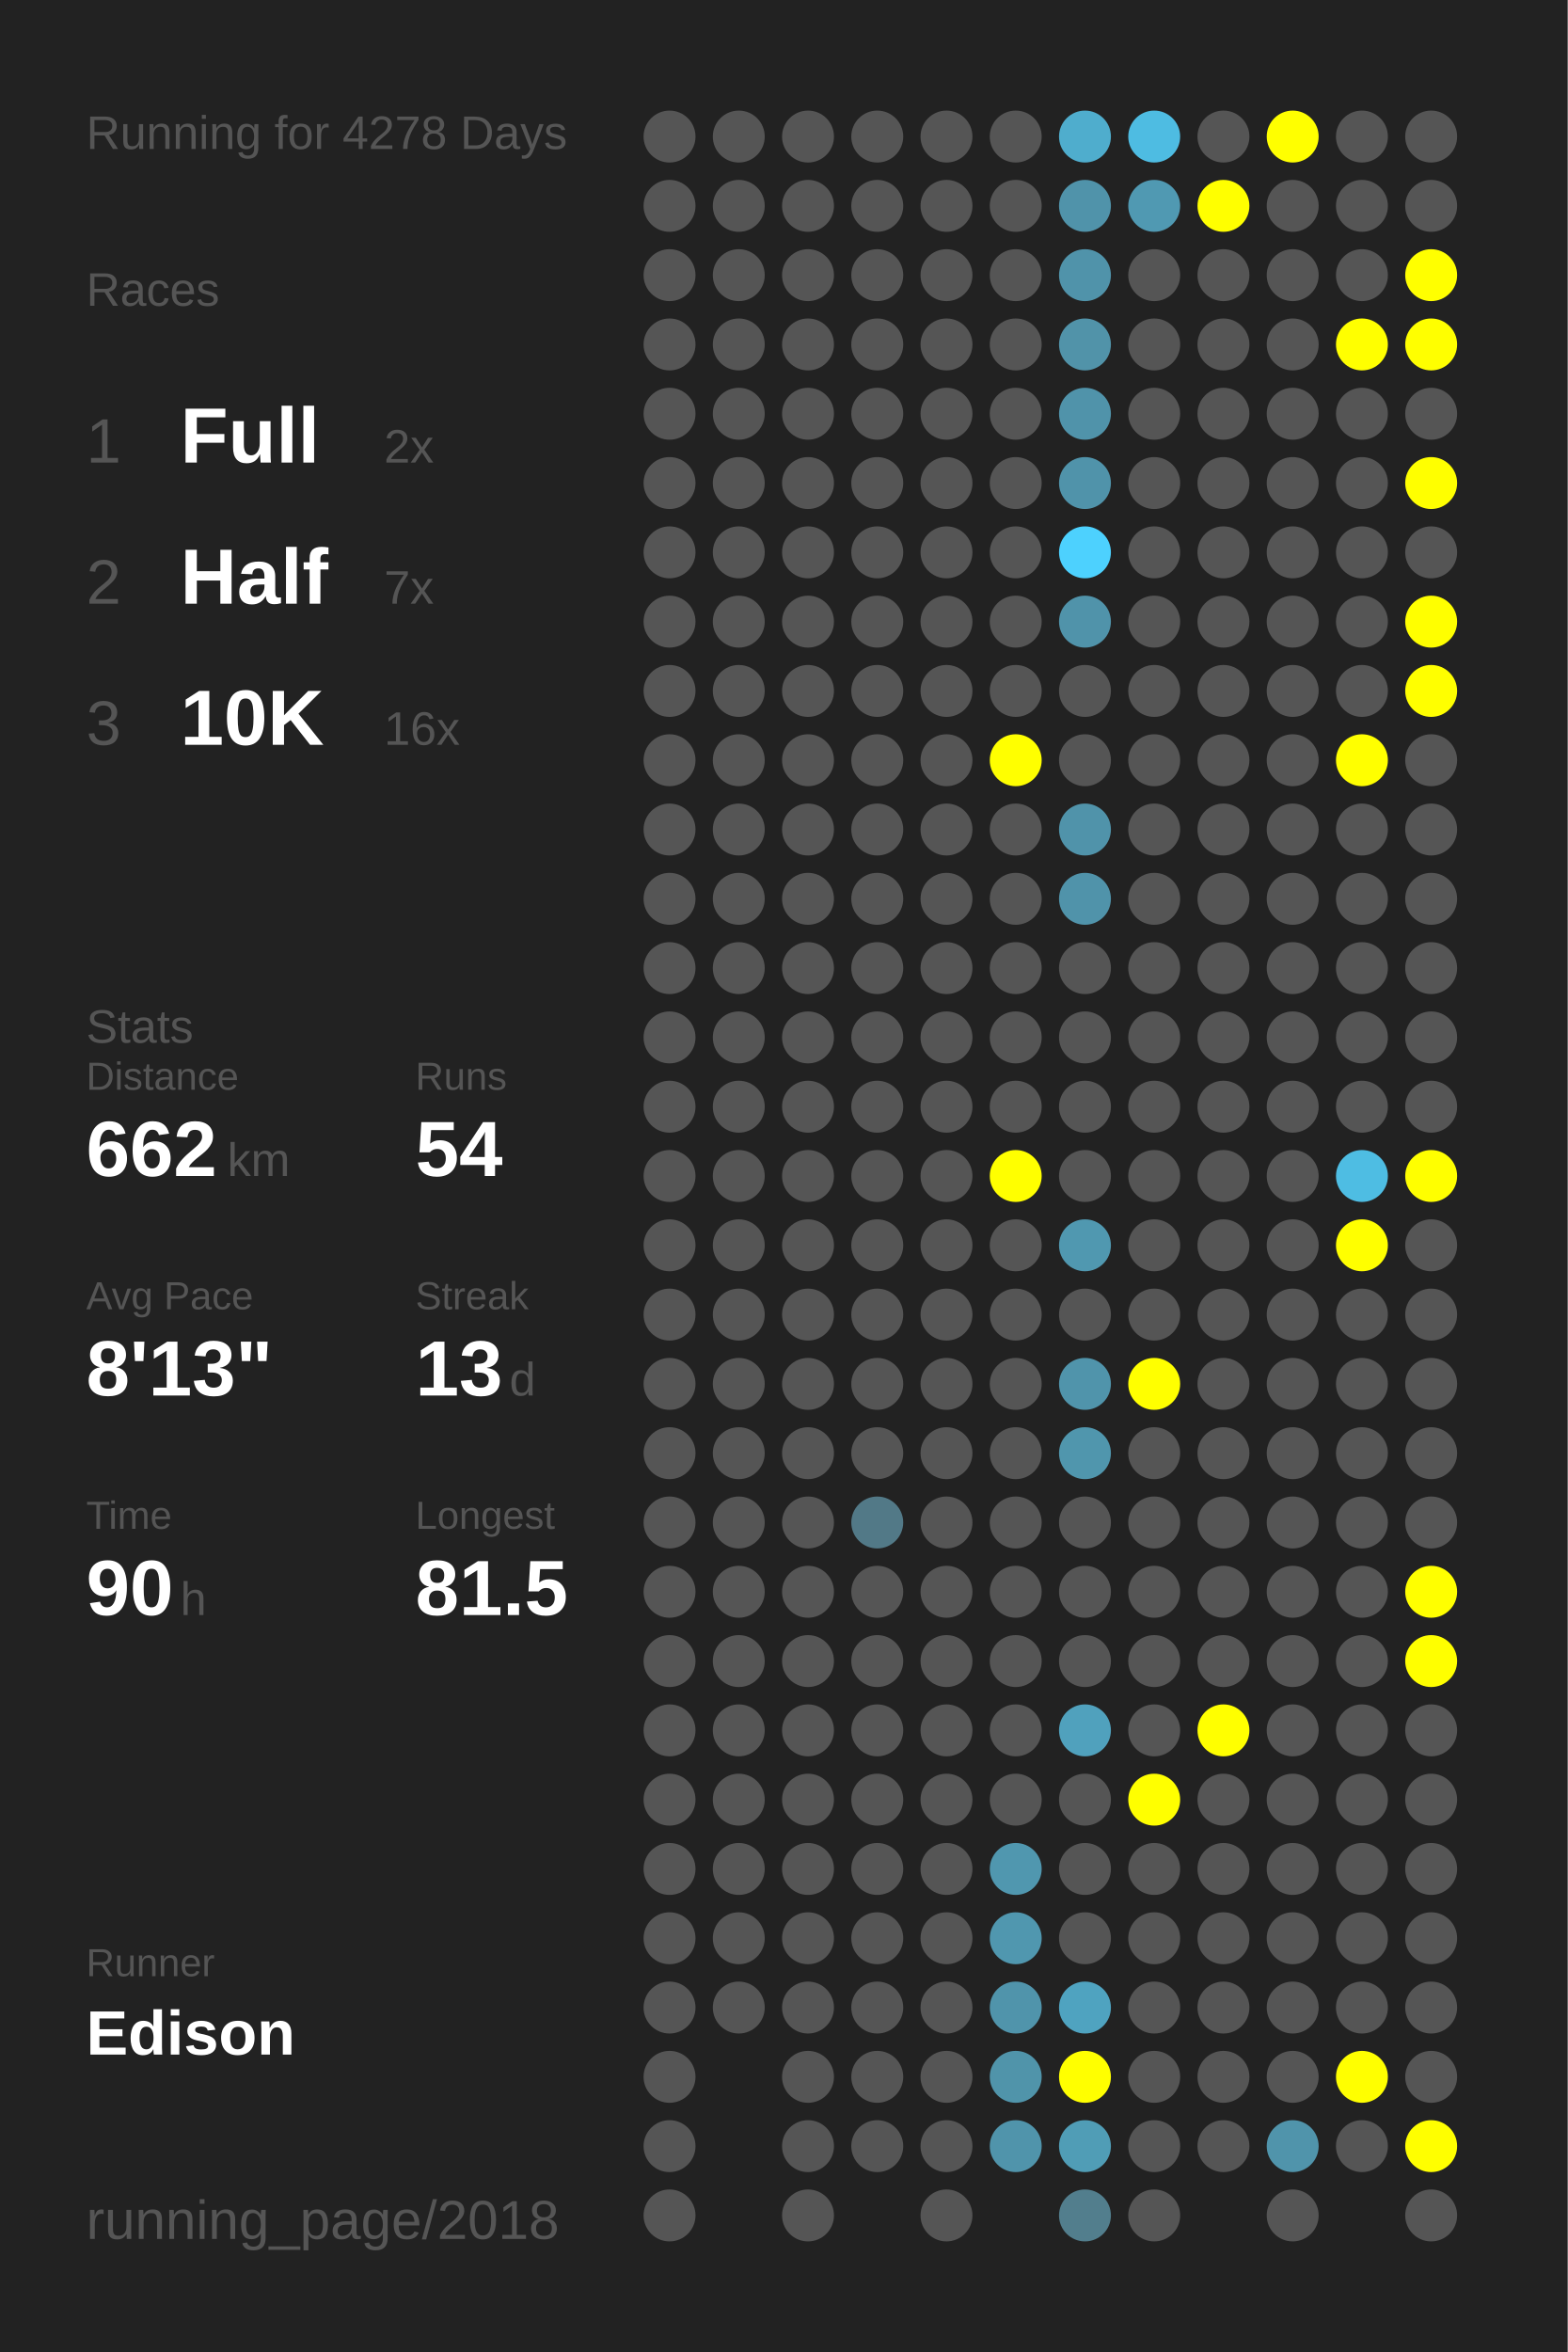
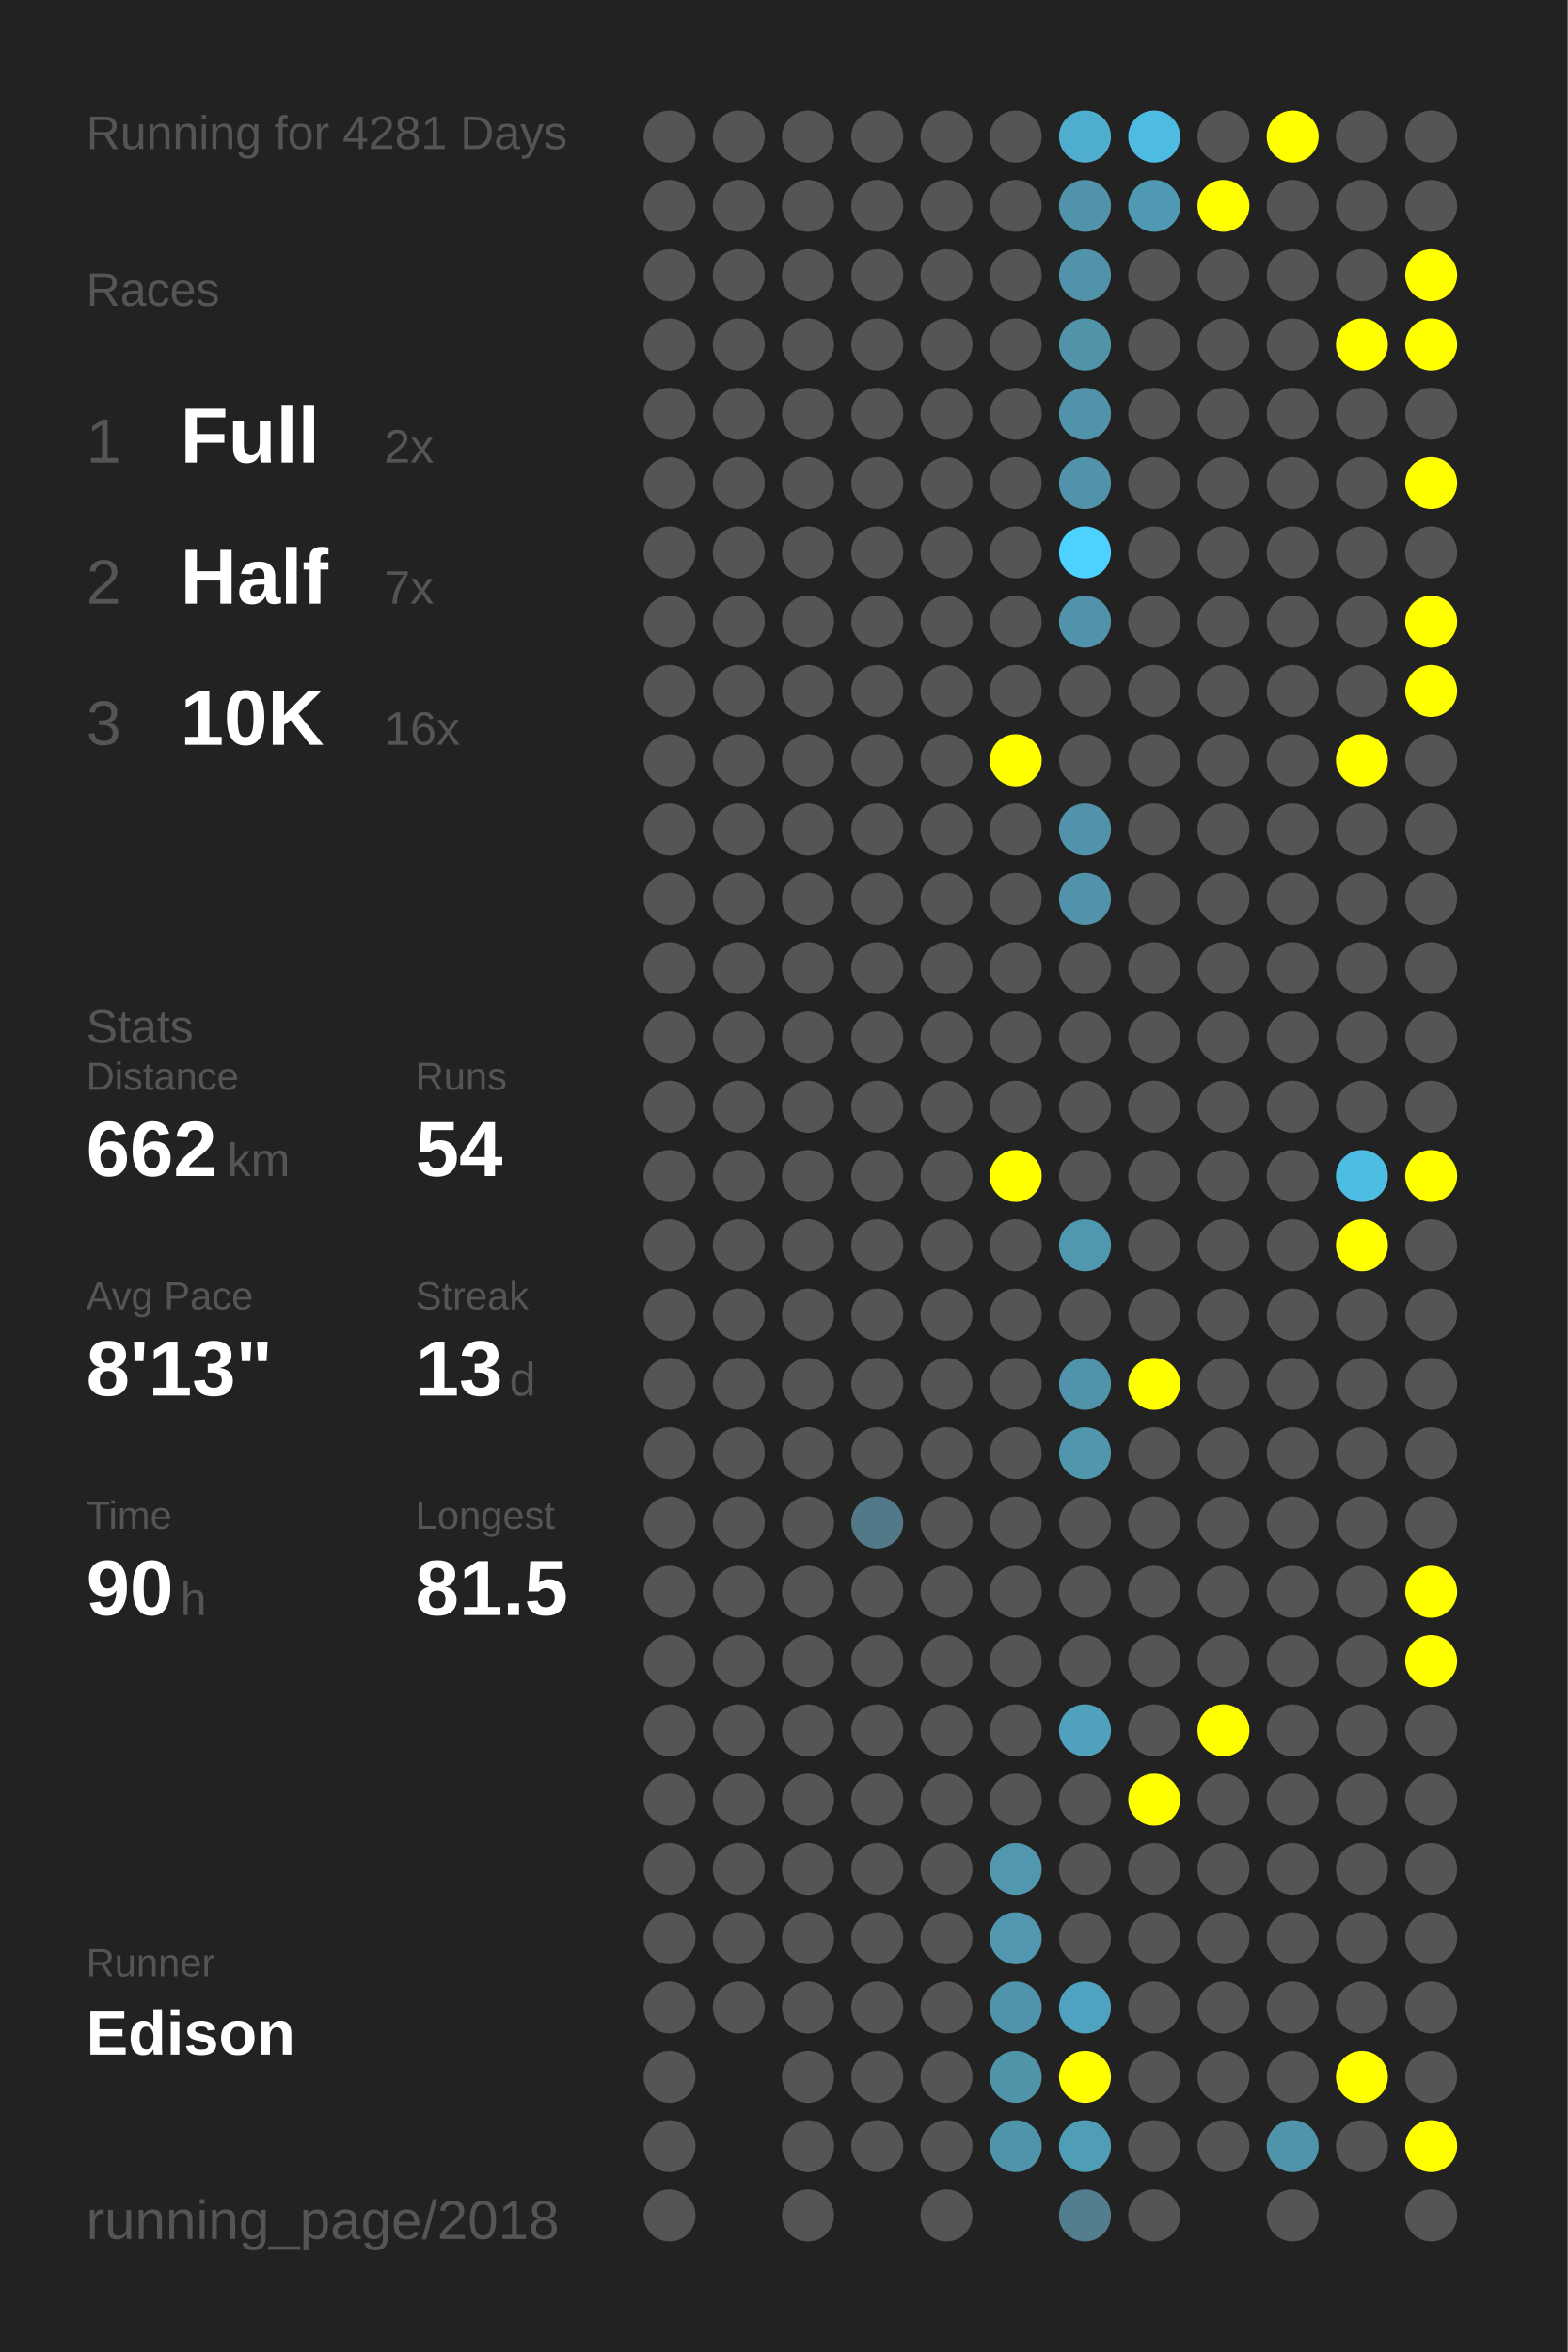
<svg xmlns="http://www.w3.org/2000/svg" baseProfile="full" height="300mm" version="1.1" viewBox="0,0,200,300" width="200mm">
  <defs />
  <rect fill="#222222" height="300" width="200" x="0" y="0" />
-   <text fill="#555555" style="font-size:6px; font-family:Arial;" x="11" y="19">Running for 4278 Days</text>
+   <text fill="#555555" style="font-size:6px; font-family:Arial;" x="11" y="19">Running for 4281 Days</text>
  <text fill="#555555" style="font-size:6px; font-family:Arial;" x="11" y="39">Races</text>
  <text fill="#555555" style="font-size:8px; font-family:Arial;" x="11" y="59">1</text>
  <text fill="#FFFFFF" style="font-size:10px; font-family:Arial; font-weight:bold;" x="23" y="59">Full</text>
  <text fill="#555555" style="font-size:6px; font-family:Arial;" x="49" y="59">2x</text>
  <text fill="#555555" style="font-size:8px; font-family:Arial;" x="11" y="77">2</text>
  <text fill="#FFFFFF" style="font-size:10px; font-family:Arial; font-weight:bold;" x="23" y="77">Half</text>
  <text fill="#555555" style="font-size:6px; font-family:Arial;" x="49" y="77">7x</text>
  <text fill="#555555" style="font-size:8px; font-family:Arial;" x="11" y="95">3</text>
  <text fill="#FFFFFF" style="font-size:10px; font-family:Arial; font-weight:bold;" x="23" y="95">10K</text>
  <text fill="#555555" style="font-size:6px; font-family:Arial;" x="49" y="95">16x</text>
  <text fill="#555555" style="font-size:6px; font-family:Arial;" x="11" y="133">Stats</text>
  <text fill="#555555" style="font-size:5px; font-family:Arial;" x="11" y="139">Distance</text>
  <text fill="#FFFFFF" style="font-size:10px; font-family:Arial; font-weight:bold;" x="11" y="150">662</text>
  <text fill="#555555" style="font-size:6px; font-family:Arial;" x="29" y="150">km</text>
  <text fill="#555555" style="font-size:5px; font-family:Arial;" x="53" y="139">Runs</text>
  <text fill="#FFFFFF" style="font-size:10px; font-family:Arial; font-weight:bold;" x="53" y="150">54</text>
  <text fill="#555555" style="font-size:5px; font-family:Arial;" x="11" y="167">Avg Pace</text>
  <text fill="#FFFFFF" style="font-size:10px; font-family:Arial; font-weight:bold;" x="11" y="178">8'13"</text>
  <text fill="#555555" style="font-size:5px; font-family:Arial;" x="53" y="167">Streak</text>
  <text fill="#FFFFFF" style="font-size:10px; font-family:Arial; font-weight:bold;" x="53" y="178">13</text>
  <text fill="#555555" style="font-size:6px; font-family:Arial;" x="65" y="178">d</text>
  <text fill="#555555" style="font-size:5px; font-family:Arial;" x="11" y="195">Time</text>
  <text fill="#FFFFFF" style="font-size:10px; font-family:Arial; font-weight:bold;" x="11" y="206">90</text>
  <text fill="#555555" style="font-size:6px; font-family:Arial;" x="23" y="206">h</text>
  <text fill="#555555" style="font-size:5px; font-family:Arial;" x="53" y="195">Longest</text>
  <text fill="#FFFFFF" style="font-size:10px; font-family:Arial; font-weight:bold;" x="53" y="206">81.5</text>
  <text fill="#555555" style="font-size:5px; font-family:Arial;" x="11" y="252.065">Runner</text>
  <text fill="#FFFFFF" style="font-size:8px; font-family:Arial; font-weight:bold;" x="11" y="262.065">Edison</text>
  <text fill="#555555" style="font-size:7px; font-family:Arial;" x="11" y="285.581">running_page/2018</text>
  <circle cx="85.417" cy="17.419" fill="#555555" r="3.312" />
  <circle cx="85.417" cy="26.258" fill="#555555" r="3.312" />
  <circle cx="85.417" cy="35.097" fill="#555555" r="3.312" />
  <circle cx="85.417" cy="43.935" fill="#555555" r="3.312" />
  <circle cx="85.417" cy="52.774" fill="#555555" r="3.312" />
  <circle cx="85.417" cy="61.613" fill="#555555" r="3.312" />
  <circle cx="85.417" cy="70.452" fill="#555555" r="3.312" />
  <circle cx="85.417" cy="79.29" fill="#555555" r="3.312" />
  <circle cx="85.417" cy="88.129" fill="#555555" r="3.312" />
  <circle cx="85.417" cy="96.968" fill="#555555" r="3.312" />
  <circle cx="85.417" cy="105.806" fill="#555555" r="3.312" />
  <circle cx="85.417" cy="114.645" fill="#555555" r="3.312" />
  <circle cx="85.417" cy="123.484" fill="#555555" r="3.312" />
  <circle cx="85.417" cy="132.323" fill="#555555" r="3.312" />
  <circle cx="85.417" cy="141.161" fill="#555555" r="3.312" />
  <circle cx="85.417" cy="150" fill="#555555" r="3.312" />
  <circle cx="85.417" cy="158.839" fill="#555555" r="3.312" />
  <circle cx="85.417" cy="167.677" fill="#555555" r="3.312" />
  <circle cx="85.417" cy="176.516" fill="#555555" r="3.312" />
  <circle cx="85.417" cy="185.355" fill="#555555" r="3.312" />
  <circle cx="85.417" cy="194.194" fill="#555555" r="3.312" />
  <circle cx="85.417" cy="203.032" fill="#555555" r="3.312" />
  <circle cx="85.417" cy="211.871" fill="#555555" r="3.312" />
  <circle cx="85.417" cy="220.71" fill="#555555" r="3.312" />
  <circle cx="85.417" cy="229.548" fill="#555555" r="3.312" />
  <circle cx="85.417" cy="238.387" fill="#555555" r="3.312" />
  <circle cx="85.417" cy="247.226" fill="#555555" r="3.312" />
  <circle cx="85.417" cy="256.065" fill="#555555" r="3.312" />
  <circle cx="85.417" cy="264.903" fill="#555555" r="3.312" />
  <circle cx="85.417" cy="273.742" fill="#555555" r="3.312" />
  <circle cx="85.417" cy="282.581" fill="#555555" r="3.312" />
  <circle cx="94.25" cy="17.419" fill="#555555" r="3.312" />
  <circle cx="94.25" cy="26.258" fill="#555555" r="3.312" />
  <circle cx="94.25" cy="35.097" fill="#555555" r="3.312" />
  <circle cx="94.25" cy="43.935" fill="#555555" r="3.312" />
  <circle cx="94.25" cy="52.774" fill="#555555" r="3.312" />
  <circle cx="94.25" cy="61.613" fill="#555555" r="3.312" />
  <circle cx="94.25" cy="70.452" fill="#555555" r="3.312" />
  <circle cx="94.25" cy="79.29" fill="#555555" r="3.312" />
  <circle cx="94.25" cy="88.129" fill="#555555" r="3.312" />
  <circle cx="94.25" cy="96.968" fill="#555555" r="3.312" />
  <circle cx="94.25" cy="105.806" fill="#555555" r="3.312" />
  <circle cx="94.25" cy="114.645" fill="#555555" r="3.312" />
  <circle cx="94.25" cy="123.484" fill="#555555" r="3.312" />
  <circle cx="94.25" cy="132.323" fill="#555555" r="3.312" />
  <circle cx="94.25" cy="141.161" fill="#555555" r="3.312" />
  <circle cx="94.25" cy="150" fill="#555555" r="3.312" />
  <circle cx="94.25" cy="158.839" fill="#555555" r="3.312" />
  <circle cx="94.25" cy="167.677" fill="#555555" r="3.312" />
  <circle cx="94.25" cy="176.516" fill="#555555" r="3.312" />
  <circle cx="94.25" cy="185.355" fill="#555555" r="3.312" />
  <circle cx="94.25" cy="194.194" fill="#555555" r="3.312" />
  <circle cx="94.25" cy="203.032" fill="#555555" r="3.312" />
  <circle cx="94.25" cy="211.871" fill="#555555" r="3.312" />
  <circle cx="94.25" cy="220.71" fill="#555555" r="3.312" />
  <circle cx="94.25" cy="229.548" fill="#555555" r="3.312" />
  <circle cx="94.25" cy="238.387" fill="#555555" r="3.312" />
  <circle cx="94.25" cy="247.226" fill="#555555" r="3.312" />
  <circle cx="94.25" cy="256.065" fill="#555555" r="3.312" />
  <circle cx="103.083" cy="17.419" fill="#555555" r="3.312" />
  <circle cx="103.083" cy="26.258" fill="#555555" r="3.312" />
  <circle cx="103.083" cy="35.097" fill="#555555" r="3.312" />
  <circle cx="103.083" cy="43.935" fill="#555555" r="3.312" />
  <circle cx="103.083" cy="52.774" fill="#555555" r="3.312" />
  <circle cx="103.083" cy="61.613" fill="#555555" r="3.312" />
  <circle cx="103.083" cy="70.452" fill="#555555" r="3.312" />
  <circle cx="103.083" cy="79.29" fill="#555555" r="3.312" />
  <circle cx="103.083" cy="88.129" fill="#555555" r="3.312" />
  <circle cx="103.083" cy="96.968" fill="#555555" r="3.312" />
  <circle cx="103.083" cy="105.806" fill="#555555" r="3.312" />
  <circle cx="103.083" cy="114.645" fill="#555555" r="3.312" />
  <circle cx="103.083" cy="123.484" fill="#555555" r="3.312" />
  <circle cx="103.083" cy="132.323" fill="#555555" r="3.312" />
  <circle cx="103.083" cy="141.161" fill="#555555" r="3.312" />
  <circle cx="103.083" cy="150" fill="#555555" r="3.312" />
  <circle cx="103.083" cy="158.839" fill="#555555" r="3.312" />
  <circle cx="103.083" cy="167.677" fill="#555555" r="3.312" />
  <circle cx="103.083" cy="176.516" fill="#555555" r="3.312" />
  <circle cx="103.083" cy="185.355" fill="#555555" r="3.312" />
  <circle cx="103.083" cy="194.194" fill="#555555" r="3.312" />
  <circle cx="103.083" cy="203.032" fill="#555555" r="3.312" />
  <circle cx="103.083" cy="211.871" fill="#555555" r="3.312" />
  <circle cx="103.083" cy="220.71" fill="#555555" r="3.312" />
  <circle cx="103.083" cy="229.548" fill="#555555" r="3.312" />
  <circle cx="103.083" cy="238.387" fill="#555555" r="3.312" />
  <circle cx="103.083" cy="247.226" fill="#555555" r="3.312" />
  <circle cx="103.083" cy="256.065" fill="#555555" r="3.312" />
  <circle cx="103.083" cy="264.903" fill="#555555" r="3.312" />
  <circle cx="103.083" cy="273.742" fill="#555555" r="3.312" />
  <circle cx="103.083" cy="282.581" fill="#555555" r="3.312" />
  <circle cx="111.917" cy="17.419" fill="#555555" r="3.312" />
  <circle cx="111.917" cy="26.258" fill="#555555" r="3.312" />
  <circle cx="111.917" cy="35.097" fill="#555555" r="3.312" />
  <circle cx="111.917" cy="43.935" fill="#555555" r="3.312" />
  <circle cx="111.917" cy="52.774" fill="#555555" r="3.312" />
  <circle cx="111.917" cy="61.613" fill="#555555" r="3.312" />
  <circle cx="111.917" cy="70.452" fill="#555555" r="3.312" />
  <circle cx="111.917" cy="79.29" fill="#555555" r="3.312" />
  <circle cx="111.917" cy="88.129" fill="#555555" r="3.312" />
  <circle cx="111.917" cy="96.968" fill="#555555" r="3.312" />
  <circle cx="111.917" cy="105.806" fill="#555555" r="3.312" />
  <circle cx="111.917" cy="114.645" fill="#555555" r="3.312" />
  <circle cx="111.917" cy="123.484" fill="#555555" r="3.312" />
  <circle cx="111.917" cy="132.323" fill="#555555" r="3.312" />
  <circle cx="111.917" cy="141.161" fill="#555555" r="3.312" />
  <circle cx="111.917" cy="150" fill="#555555" r="3.312" />
  <circle cx="111.917" cy="158.839" fill="#555555" r="3.312" />
  <circle cx="111.917" cy="167.677" fill="#555555" r="3.312" />
  <circle cx="111.917" cy="176.516" fill="#555555" r="3.312" />
  <circle cx="111.917" cy="185.355" fill="#555555" r="3.312" />
  <circle cx="111.917" cy="194.194" fill="#527987" r="3.312" />
  <circle cx="111.917" cy="203.032" fill="#555555" r="3.312" />
  <circle cx="111.917" cy="211.871" fill="#555555" r="3.312" />
  <circle cx="111.917" cy="220.71" fill="#555555" r="3.312" />
  <circle cx="111.917" cy="229.548" fill="#555555" r="3.312" />
  <circle cx="111.917" cy="238.387" fill="#555555" r="3.312" />
  <circle cx="111.917" cy="247.226" fill="#555555" r="3.312" />
  <circle cx="111.917" cy="256.065" fill="#555555" r="3.312" />
  <circle cx="111.917" cy="264.903" fill="#555555" r="3.312" />
  <circle cx="111.917" cy="273.742" fill="#555555" r="3.312" />
  <circle cx="120.75" cy="17.419" fill="#555555" r="3.312" />
  <circle cx="120.75" cy="26.258" fill="#555555" r="3.312" />
  <circle cx="120.75" cy="35.097" fill="#555555" r="3.312" />
  <circle cx="120.75" cy="43.935" fill="#555555" r="3.312" />
  <circle cx="120.75" cy="52.774" fill="#555555" r="3.312" />
  <circle cx="120.75" cy="61.613" fill="#555555" r="3.312" />
  <circle cx="120.75" cy="70.452" fill="#555555" r="3.312" />
  <circle cx="120.75" cy="79.29" fill="#555555" r="3.312" />
  <circle cx="120.75" cy="88.129" fill="#555555" r="3.312" />
  <circle cx="120.75" cy="96.968" fill="#555555" r="3.312" />
  <circle cx="120.75" cy="105.806" fill="#555555" r="3.312" />
  <circle cx="120.75" cy="114.645" fill="#555555" r="3.312" />
  <circle cx="120.75" cy="123.484" fill="#555555" r="3.312" />
  <circle cx="120.75" cy="132.323" fill="#555555" r="3.312" />
  <circle cx="120.75" cy="141.161" fill="#555555" r="3.312" />
  <circle cx="120.75" cy="150" fill="#555555" r="3.312" />
  <circle cx="120.75" cy="158.839" fill="#555555" r="3.312" />
  <circle cx="120.75" cy="167.677" fill="#555555" r="3.312" />
  <circle cx="120.75" cy="176.516" fill="#555555" r="3.312" />
  <circle cx="120.75" cy="185.355" fill="#555555" r="3.312" />
  <circle cx="120.75" cy="194.194" fill="#555555" r="3.312" />
  <circle cx="120.75" cy="203.032" fill="#555555" r="3.312" />
  <circle cx="120.75" cy="211.871" fill="#555555" r="3.312" />
  <circle cx="120.75" cy="220.71" fill="#555555" r="3.312" />
  <circle cx="120.75" cy="229.548" fill="#555555" r="3.312" />
  <circle cx="120.75" cy="238.387" fill="#555555" r="3.312" />
  <circle cx="120.75" cy="247.226" fill="#555555" r="3.312" />
  <circle cx="120.75" cy="256.065" fill="#555555" r="3.312" />
  <circle cx="120.75" cy="264.903" fill="#555555" r="3.312" />
  <circle cx="120.75" cy="273.742" fill="#555555" r="3.312" />
  <circle cx="120.75" cy="282.581" fill="#555555" r="3.312" />
  <circle cx="129.583" cy="17.419" fill="#555555" r="3.312" />
  <circle cx="129.583" cy="26.258" fill="#555555" r="3.312" />
  <circle cx="129.583" cy="35.097" fill="#555555" r="3.312" />
  <circle cx="129.583" cy="43.935" fill="#555555" r="3.312" />
  <circle cx="129.583" cy="52.774" fill="#555555" r="3.312" />
  <circle cx="129.583" cy="61.613" fill="#555555" r="3.312" />
  <circle cx="129.583" cy="70.452" fill="#555555" r="3.312" />
  <circle cx="129.583" cy="79.29" fill="#555555" r="3.312" />
  <circle cx="129.583" cy="88.129" fill="#555555" r="3.312" />
  <circle cx="129.583" cy="96.968" fill="#FFFF00" r="3.312" />
  <circle cx="129.583" cy="105.806" fill="#555555" r="3.312" />
  <circle cx="129.583" cy="114.645" fill="#555555" r="3.312" />
  <circle cx="129.583" cy="123.484" fill="#555555" r="3.312" />
  <circle cx="129.583" cy="132.323" fill="#555555" r="3.312" />
  <circle cx="129.583" cy="141.161" fill="#555555" r="3.312" />
  <circle cx="129.583" cy="150" fill="#FFFF00" r="3.312" />
  <circle cx="129.583" cy="158.839" fill="#555555" r="3.312" />
  <circle cx="129.583" cy="167.677" fill="#555555" r="3.312" />
  <circle cx="129.583" cy="176.516" fill="#555555" r="3.312" />
  <circle cx="129.583" cy="185.355" fill="#555555" r="3.312" />
  <circle cx="129.583" cy="194.194" fill="#555555" r="3.312" />
  <circle cx="129.583" cy="203.032" fill="#555555" r="3.312" />
  <circle cx="129.583" cy="211.871" fill="#555555" r="3.312" />
  <circle cx="129.583" cy="220.71" fill="#555555" r="3.312" />
  <circle cx="129.583" cy="229.548" fill="#555555" r="3.312" />
  <circle cx="129.583" cy="238.387" fill="#5097af" r="3.312" />
  <circle cx="129.583" cy="247.226" fill="#5097af" r="3.312" />
  <circle cx="129.583" cy="256.065" fill="#5094ab" r="3.312" />
  <circle cx="129.583" cy="264.903" fill="#5094aa" r="3.312" />
  <circle cx="129.583" cy="273.742" fill="#5094ab" r="3.312" />
  <circle cx="138.417" cy="17.419" fill="#4fadcd" r="3.312" />
  <circle cx="138.417" cy="26.258" fill="#5093aa" r="3.312" />
  <circle cx="138.417" cy="35.097" fill="#5093aa" r="3.312" />
  <circle cx="138.417" cy="43.935" fill="#5193a9" r="3.312" />
  <circle cx="138.417" cy="52.774" fill="#5093aa" r="3.312" />
  <circle cx="138.417" cy="61.613" fill="#5093aa" r="3.312" />
  <circle cx="138.417" cy="70.452" fill="#4dd1fe" r="3.312" />
  <circle cx="138.417" cy="79.29" fill="#5093aa" r="3.312" />
  <circle cx="138.417" cy="88.129" fill="#555555" r="3.312" />
  <circle cx="138.417" cy="96.968" fill="#555555" r="3.312" />
  <circle cx="138.417" cy="105.806" fill="#5093aa" r="3.312" />
  <circle cx="138.417" cy="114.645" fill="#5093aa" r="3.312" />
  <circle cx="138.417" cy="123.484" fill="#555555" r="3.312" />
  <circle cx="138.417" cy="132.323" fill="#555555" r="3.312" />
  <circle cx="138.417" cy="141.161" fill="#555555" r="3.312" />
  <circle cx="138.417" cy="150" fill="#555555" r="3.312" />
  <circle cx="138.417" cy="158.839" fill="#5098b0" r="3.312" />
  <circle cx="138.417" cy="167.677" fill="#555555" r="3.312" />
  <circle cx="138.417" cy="176.516" fill="#5094ab" r="3.312" />
  <circle cx="138.417" cy="185.355" fill="#5096ad" r="3.312" />
  <circle cx="138.417" cy="194.194" fill="#555555" r="3.312" />
  <circle cx="138.417" cy="203.032" fill="#555555" r="3.312" />
  <circle cx="138.417" cy="211.871" fill="#555555" r="3.312" />
  <circle cx="138.417" cy="220.71" fill="#50a1bd" r="3.312" />
  <circle cx="138.417" cy="229.548" fill="#555555" r="3.312" />
  <circle cx="138.417" cy="238.387" fill="#555555" r="3.312" />
  <circle cx="138.417" cy="247.226" fill="#555555" r="3.312" />
  <circle cx="138.417" cy="256.065" fill="#4fa3c0" r="3.312" />
  <circle cx="138.417" cy="264.903" fill="#FFFF00" r="3.312" />
  <circle cx="138.417" cy="273.742" fill="#509db6" r="3.312" />
  <circle cx="138.417" cy="282.581" fill="#527e8d" r="3.312" />
  <circle cx="147.25" cy="17.419" fill="#4ebce2" r="3.312" />
  <circle cx="147.25" cy="26.258" fill="#5099b2" r="3.312" />
  <circle cx="147.25" cy="35.097" fill="#555555" r="3.312" />
  <circle cx="147.25" cy="43.935" fill="#555555" r="3.312" />
  <circle cx="147.25" cy="52.774" fill="#555555" r="3.312" />
  <circle cx="147.25" cy="61.613" fill="#555555" r="3.312" />
  <circle cx="147.25" cy="70.452" fill="#555555" r="3.312" />
  <circle cx="147.25" cy="79.29" fill="#555555" r="3.312" />
  <circle cx="147.25" cy="88.129" fill="#555555" r="3.312" />
  <circle cx="147.25" cy="96.968" fill="#555555" r="3.312" />
  <circle cx="147.25" cy="105.806" fill="#555555" r="3.312" />
  <circle cx="147.25" cy="114.645" fill="#555555" r="3.312" />
  <circle cx="147.25" cy="123.484" fill="#555555" r="3.312" />
  <circle cx="147.25" cy="132.323" fill="#555555" r="3.312" />
  <circle cx="147.25" cy="141.161" fill="#555555" r="3.312" />
  <circle cx="147.25" cy="150" fill="#555555" r="3.312" />
  <circle cx="147.25" cy="158.839" fill="#555555" r="3.312" />
  <circle cx="147.25" cy="167.677" fill="#555555" r="3.312" />
  <circle cx="147.25" cy="176.516" fill="#FFFF00" r="3.312" />
  <circle cx="147.25" cy="185.355" fill="#555555" r="3.312" />
  <circle cx="147.25" cy="194.194" fill="#555555" r="3.312" />
  <circle cx="147.25" cy="203.032" fill="#555555" r="3.312" />
  <circle cx="147.25" cy="211.871" fill="#555555" r="3.312" />
  <circle cx="147.25" cy="220.71" fill="#555555" r="3.312" />
  <circle cx="147.25" cy="229.548" fill="#FFFF00" r="3.312" />
  <circle cx="147.25" cy="238.387" fill="#555555" r="3.312" />
  <circle cx="147.25" cy="247.226" fill="#555555" r="3.312" />
  <circle cx="147.25" cy="256.065" fill="#555555" r="3.312" />
  <circle cx="147.25" cy="264.903" fill="#555555" r="3.312" />
  <circle cx="147.25" cy="273.742" fill="#555555" r="3.312" />
  <circle cx="147.25" cy="282.581" fill="#555555" r="3.312" />
  <circle cx="156.083" cy="17.419" fill="#555555" r="3.312" />
  <circle cx="156.083" cy="26.258" fill="#FFFF00" r="3.312" />
  <circle cx="156.083" cy="35.097" fill="#555555" r="3.312" />
  <circle cx="156.083" cy="43.935" fill="#555555" r="3.312" />
  <circle cx="156.083" cy="52.774" fill="#555555" r="3.312" />
  <circle cx="156.083" cy="61.613" fill="#555555" r="3.312" />
  <circle cx="156.083" cy="70.452" fill="#555555" r="3.312" />
  <circle cx="156.083" cy="79.29" fill="#555555" r="3.312" />
  <circle cx="156.083" cy="88.129" fill="#555555" r="3.312" />
  <circle cx="156.083" cy="96.968" fill="#555555" r="3.312" />
  <circle cx="156.083" cy="105.806" fill="#555555" r="3.312" />
  <circle cx="156.083" cy="114.645" fill="#555555" r="3.312" />
  <circle cx="156.083" cy="123.484" fill="#555555" r="3.312" />
  <circle cx="156.083" cy="132.323" fill="#555555" r="3.312" />
  <circle cx="156.083" cy="141.161" fill="#555555" r="3.312" />
  <circle cx="156.083" cy="150" fill="#555555" r="3.312" />
  <circle cx="156.083" cy="158.839" fill="#555555" r="3.312" />
  <circle cx="156.083" cy="167.677" fill="#555555" r="3.312" />
  <circle cx="156.083" cy="176.516" fill="#555555" r="3.312" />
  <circle cx="156.083" cy="185.355" fill="#555555" r="3.312" />
  <circle cx="156.083" cy="194.194" fill="#555555" r="3.312" />
  <circle cx="156.083" cy="203.032" fill="#555555" r="3.312" />
  <circle cx="156.083" cy="211.871" fill="#555555" r="3.312" />
  <circle cx="156.083" cy="220.71" fill="#FFFF00" r="3.312" />
  <circle cx="156.083" cy="229.548" fill="#555555" r="3.312" />
  <circle cx="156.083" cy="238.387" fill="#555555" r="3.312" />
  <circle cx="156.083" cy="247.226" fill="#555555" r="3.312" />
  <circle cx="156.083" cy="256.065" fill="#555555" r="3.312" />
  <circle cx="156.083" cy="264.903" fill="#555555" r="3.312" />
  <circle cx="156.083" cy="273.742" fill="#555555" r="3.312" />
  <circle cx="164.917" cy="17.419" fill="#FFFF00" r="3.312" />
  <circle cx="164.917" cy="26.258" fill="#555555" r="3.312" />
  <circle cx="164.917" cy="35.097" fill="#555555" r="3.312" />
  <circle cx="164.917" cy="43.935" fill="#555555" r="3.312" />
  <circle cx="164.917" cy="52.774" fill="#555555" r="3.312" />
  <circle cx="164.917" cy="61.613" fill="#555555" r="3.312" />
  <circle cx="164.917" cy="70.452" fill="#555555" r="3.312" />
  <circle cx="164.917" cy="79.29" fill="#555555" r="3.312" />
  <circle cx="164.917" cy="88.129" fill="#555555" r="3.312" />
  <circle cx="164.917" cy="96.968" fill="#555555" r="3.312" />
  <circle cx="164.917" cy="105.806" fill="#555555" r="3.312" />
  <circle cx="164.917" cy="114.645" fill="#555555" r="3.312" />
  <circle cx="164.917" cy="123.484" fill="#555555" r="3.312" />
  <circle cx="164.917" cy="132.323" fill="#555555" r="3.312" />
  <circle cx="164.917" cy="141.161" fill="#555555" r="3.312" />
  <circle cx="164.917" cy="150" fill="#555555" r="3.312" />
  <circle cx="164.917" cy="158.839" fill="#555555" r="3.312" />
  <circle cx="164.917" cy="167.677" fill="#555555" r="3.312" />
  <circle cx="164.917" cy="176.516" fill="#555555" r="3.312" />
  <circle cx="164.917" cy="185.355" fill="#555555" r="3.312" />
  <circle cx="164.917" cy="194.194" fill="#555555" r="3.312" />
  <circle cx="164.917" cy="203.032" fill="#555555" r="3.312" />
  <circle cx="164.917" cy="211.871" fill="#555555" r="3.312" />
  <circle cx="164.917" cy="220.71" fill="#555555" r="3.312" />
  <circle cx="164.917" cy="229.548" fill="#555555" r="3.312" />
  <circle cx="164.917" cy="238.387" fill="#555555" r="3.312" />
  <circle cx="164.917" cy="247.226" fill="#555555" r="3.312" />
  <circle cx="164.917" cy="256.065" fill="#555555" r="3.312" />
  <circle cx="164.917" cy="264.903" fill="#555555" r="3.312" />
  <circle cx="164.917" cy="273.742" fill="#5094ab" r="3.312" />
  <circle cx="164.917" cy="282.581" fill="#555555" r="3.312" />
  <circle cx="173.75" cy="17.419" fill="#555555" r="3.312" />
  <circle cx="173.75" cy="26.258" fill="#555555" r="3.312" />
  <circle cx="173.75" cy="35.097" fill="#555555" r="3.312" />
  <circle cx="173.75" cy="43.935" fill="#FFFF00" r="3.312" />
  <circle cx="173.75" cy="52.774" fill="#555555" r="3.312" />
  <circle cx="173.75" cy="61.613" fill="#555555" r="3.312" />
  <circle cx="173.75" cy="70.452" fill="#555555" r="3.312" />
  <circle cx="173.75" cy="79.29" fill="#555555" r="3.312" />
  <circle cx="173.75" cy="88.129" fill="#555555" r="3.312" />
  <circle cx="173.75" cy="96.968" fill="#FFFF00" r="3.312" />
  <circle cx="173.75" cy="105.806" fill="#555555" r="3.312" />
  <circle cx="173.75" cy="114.645" fill="#555555" r="3.312" />
  <circle cx="173.75" cy="123.484" fill="#555555" r="3.312" />
  <circle cx="173.75" cy="132.323" fill="#555555" r="3.312" />
  <circle cx="173.75" cy="141.161" fill="#555555" r="3.312" />
  <circle cx="173.75" cy="150" fill="#4ebde3" r="3.312" />
  <circle cx="173.75" cy="158.839" fill="#FFFF00" r="3.312" />
  <circle cx="173.75" cy="167.677" fill="#555555" r="3.312" />
  <circle cx="173.75" cy="176.516" fill="#555555" r="3.312" />
  <circle cx="173.75" cy="185.355" fill="#555555" r="3.312" />
  <circle cx="173.75" cy="194.194" fill="#555555" r="3.312" />
  <circle cx="173.75" cy="203.032" fill="#555555" r="3.312" />
  <circle cx="173.75" cy="211.871" fill="#555555" r="3.312" />
  <circle cx="173.75" cy="220.71" fill="#555555" r="3.312" />
  <circle cx="173.75" cy="229.548" fill="#555555" r="3.312" />
  <circle cx="173.75" cy="238.387" fill="#555555" r="3.312" />
  <circle cx="173.75" cy="247.226" fill="#555555" r="3.312" />
  <circle cx="173.75" cy="256.065" fill="#555555" r="3.312" />
  <circle cx="173.75" cy="264.903" fill="#FFFF00" r="3.312" />
  <circle cx="173.75" cy="273.742" fill="#555555" r="3.312" />
  <circle cx="182.583" cy="17.419" fill="#555555" r="3.312" />
  <circle cx="182.583" cy="26.258" fill="#555555" r="3.312" />
  <circle cx="182.583" cy="35.097" fill="#FFFF00" r="3.312" />
  <circle cx="182.583" cy="43.935" fill="#FFFF00" r="3.312" />
  <circle cx="182.583" cy="52.774" fill="#555555" r="3.312" />
  <circle cx="182.583" cy="61.613" fill="#FFFF00" r="3.312" />
  <circle cx="182.583" cy="70.452" fill="#555555" r="3.312" />
  <circle cx="182.583" cy="79.29" fill="#FFFF00" r="3.312" />
  <circle cx="182.583" cy="88.129" fill="#FFFF00" r="3.312" />
  <circle cx="182.583" cy="96.968" fill="#555555" r="3.312" />
  <circle cx="182.583" cy="105.806" fill="#555555" r="3.312" />
  <circle cx="182.583" cy="114.645" fill="#555555" r="3.312" />
  <circle cx="182.583" cy="123.484" fill="#555555" r="3.312" />
  <circle cx="182.583" cy="132.323" fill="#555555" r="3.312" />
  <circle cx="182.583" cy="141.161" fill="#555555" r="3.312" />
  <circle cx="182.583" cy="150" fill="#FFFF00" r="3.312" />
  <circle cx="182.583" cy="158.839" fill="#555555" r="3.312" />
  <circle cx="182.583" cy="167.677" fill="#555555" r="3.312" />
  <circle cx="182.583" cy="176.516" fill="#555555" r="3.312" />
  <circle cx="182.583" cy="185.355" fill="#555555" r="3.312" />
  <circle cx="182.583" cy="194.194" fill="#555555" r="3.312" />
  <circle cx="182.583" cy="203.032" fill="#FFFF00" r="3.312" />
  <circle cx="182.583" cy="211.871" fill="#FFFF00" r="3.312" />
  <circle cx="182.583" cy="220.71" fill="#555555" r="3.312" />
  <circle cx="182.583" cy="229.548" fill="#555555" r="3.312" />
  <circle cx="182.583" cy="238.387" fill="#555555" r="3.312" />
  <circle cx="182.583" cy="247.226" fill="#555555" r="3.312" />
  <circle cx="182.583" cy="256.065" fill="#555555" r="3.312" />
  <circle cx="182.583" cy="264.903" fill="#555555" r="3.312" />
  <circle cx="182.583" cy="273.742" fill="#FFFF00" r="3.312" />
  <circle cx="182.583" cy="282.581" fill="#555555" r="3.312" />
</svg>
